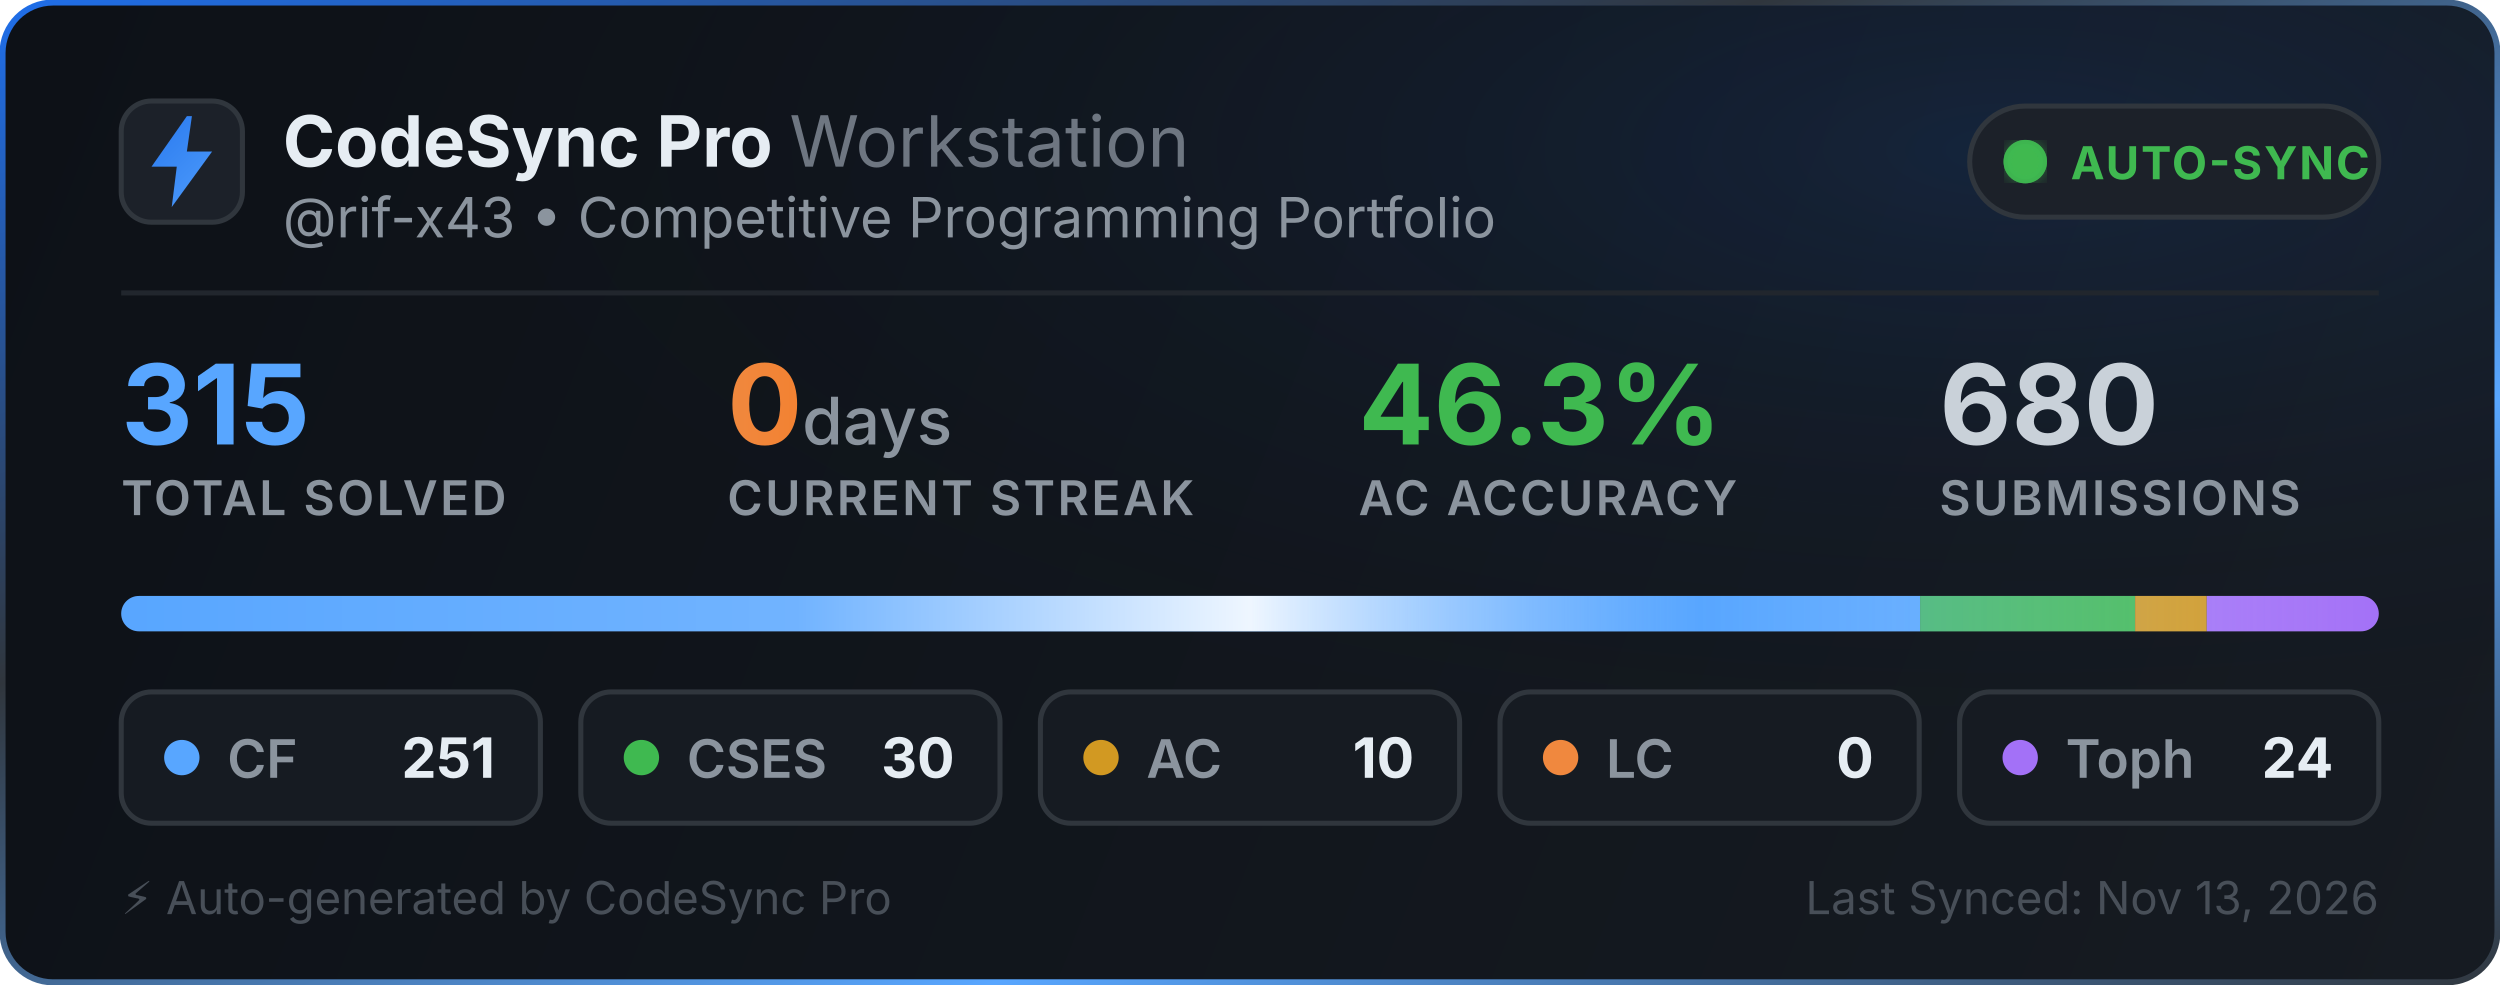
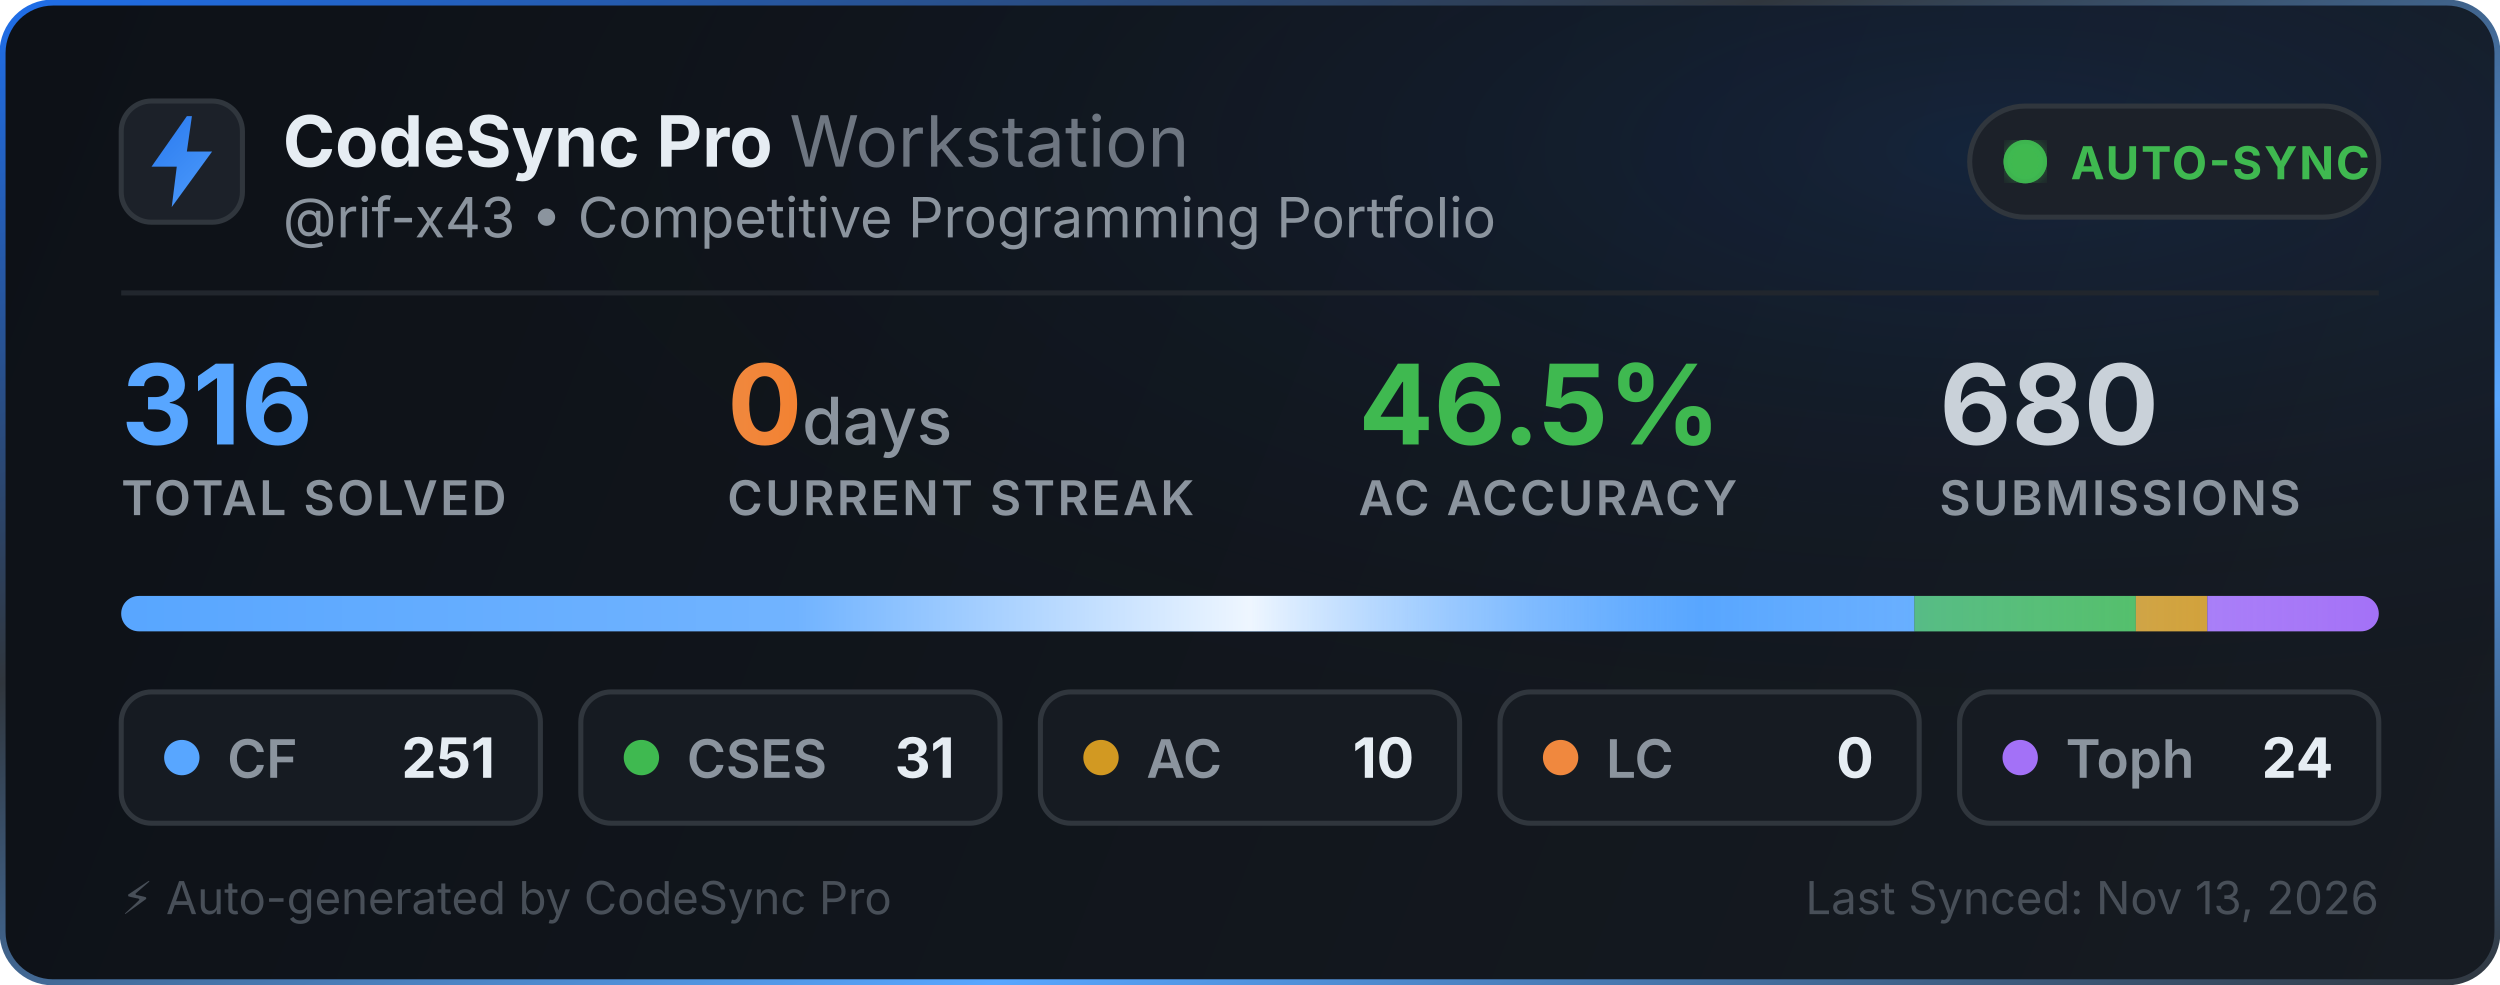
<svg xmlns="http://www.w3.org/2000/svg" width="495" height="195" viewBox="0 0 495 195" fill="none">
  <defs>
    <linearGradient id="bg" x1="0" y1="0" x2="495" y2="195" gradientUnits="userSpaceOnUse">
      <stop offset="0%" stop-color="#0d1117" />
      <stop offset="100%" stop-color="#161b22" />
    </linearGradient>
    <linearGradient id="border-flow" x1="0%" y1="0%" x2="100%" y2="100%">
      <stop offset="0%" stop-color="#1f6feb">
        <animate attributeName="stop-color" values="#1f6feb; #58a6ff; #3fb950; #1f6feb" dur="6s" repeatCount="indefinite" />
      </stop>
      <stop offset="35%" stop-color="#30363d">
        <animate attributeName="stop-color" values="#30363d; #1f6feb; #30363d; #30363d" dur="6s" repeatCount="indefinite" />
      </stop>
      <stop offset="70%" stop-color="#58a6ff">
        <animate attributeName="stop-color" values="#58a6ff; #3fb950; #1f6feb; #58a6ff" dur="6s" repeatCount="indefinite" />
      </stop>
      <stop offset="100%" stop-color="#30363d">
        <animate attributeName="stop-color" values="#30363d; #30363d; #58a6ff; #30363d" dur="6s" repeatCount="indefinite" />
      </stop>
    </linearGradient>
    <radialGradient id="aurora" cx="80%" cy="15%" r="65%">
      <stop offset="0%" stop-color="#1f6feb" stop-opacity="0.14">
        <animate attributeName="stop-opacity" values="0.06; 0.22; 0.06" dur="3.5s" repeatCount="indefinite" />
      </stop>
      <stop offset="100%" stop-color="#0d1117" stop-opacity="0" />
    </radialGradient>
    <linearGradient id="icon-grad" x1="0" y1="0" x2="24" y2="24" gradientUnits="userSpaceOnUse">
      <stop offset="0%" stop-color="#1f6feb">
        <animate attributeName="stop-color" values="#1f6feb; #58a6ff; #388bfd; #1f6feb" dur="2.5s" repeatCount="indefinite" />
      </stop>
      <stop offset="100%" stop-color="#58a6ff">
        <animate attributeName="stop-color" values="#58a6ff; #79c0ff; #1f6feb; #58a6ff" dur="2.5s" repeatCount="indefinite" />
      </stop>
    </linearGradient>
    <linearGradient id="streak-flame" x1="0%" y1="0%" x2="100%" y2="0%">
      <stop offset="0%" stop-color="#f0883e">
        <animate attributeName="stop-color" values="#f0883e; #ff7b72; #f97316; #f0883e" dur="2.2s" repeatCount="indefinite" />
      </stop>
      <stop offset="100%" stop-color="#f97316">
        <animate attributeName="stop-color" values="#f97316; #f0883e; #ff7b72; #f97316" dur="2.2s" repeatCount="indefinite" />
      </stop>
    </linearGradient>
    <linearGradient id="laser-sweep" x1="0%" y1="0%" x2="100%" y2="0%">
      <stop offset="0%" stop-color="#ffffff" stop-opacity="0" />
      <stop offset="30%" stop-color="#ffffff" stop-opacity="0.15" />
      <stop offset="50%" stop-color="#ffffff" stop-opacity="0.9" />
      <stop offset="70%" stop-color="#58a6ff" stop-opacity="0.45" />
      <stop offset="100%" stop-color="#ffffff" stop-opacity="0" />
      <animate attributeName="x1" values="-150%; 150%" dur="2.4s" repeatCount="indefinite" />
      <animate attributeName="x2" values="-50%; 250%" dur="2.4s" repeatCount="indefinite" />
    </linearGradient>
    <clipPath id="bar-clip">
      <rect x="24" y="118" width="447" height="7" rx="3.5" />
    </clipPath>
    <filter id="glow">
      <feGaussianBlur stdDeviation="2" result="blur" />
      <feMerge>
        <feMergeNode in="blur" />
        <feMergeNode in="SourceGraphic" />
      </feMerge>
    </filter>
  </defs>
  <style>
    .title { font-family: -apple-system, BlinkMacSystemFont, "Segoe UI", Inter, Helvetica, Arial, sans-serif; font-size: 14px; font-weight: 700; fill: #e6edf3; }
    .subtitle { font-family: -apple-system, BlinkMacSystemFont, "Segoe UI", Inter, Helvetica, Arial, sans-serif; font-size: 11px; fill: #8b949e; }
    .stat-val { font-family: -apple-system, BlinkMacSystemFont, "Segoe UI", Inter, Helvetica, Arial, sans-serif; font-weight: 700; }
    .stat-lbl { font-family: -apple-system, BlinkMacSystemFont, "Segoe UI", Inter, Helvetica, Arial, sans-serif; font-size: 9.5px; font-weight: 600; fill: #8b949e; letter-spacing: 0.5px; }
  </style>
  <rect x="0.5" y="0.5" width="494" height="194" rx="10" fill="url(#bg)" stroke="url(#border-flow)" stroke-width="1.2" />
  <rect x="1" y="1" width="493" height="193" rx="10" fill="url(#aurora)" pointer-events="none" />
  <g transform="translate(24, 20)">
    <rect width="24" height="24" rx="6" fill="#1c2129" stroke="#30363d" stroke-width="1" />
    <path d="M13 3L6 13h5l-1 8 8-11h-5l1-7z" fill="url(#icon-grad)" />
  </g>
  <g>
    <text x="56" y="33" class="title">CodeSync Pro <tspan font-weight="400" fill="#6e7681">Workstation</tspan>
    </text>
    <text x="56" y="47" class="subtitle">@rif-x43 • Competitive Programming Portfolio</text>
  </g>
  <g transform="translate(390, 21)">
    <rect width="81" height="22" rx="11" fill="#1c2129" stroke="#30363d" stroke-width="1" />
    <circle cx="11" cy="11" r="3.5" fill="#3fb950" filter="url(#glow)" />
    <circle cx="11" cy="11" r="3.5" fill="none" stroke="#3fb950" stroke-width="1.6" opacity="0.8">
      <animate attributeName="r" values="3.5; 10" dur="2s" repeatCount="indefinite" />
      <animate attributeName="opacity" values="0.85; 0" dur="2s" repeatCount="indefinite" />
      <animate attributeName="stroke-width" values="1.6; 0.2" dur="2s" repeatCount="indefinite" />
    </circle>
    <circle cx="11" cy="11" r="3.5" fill="none" stroke="#3fb950" stroke-width="1.6" opacity="0.8">
      <animate attributeName="r" values="3.5; 10" dur="2s" begin="1s" repeatCount="indefinite" />
      <animate attributeName="opacity" values="0.85; 0" dur="2s" begin="1s" repeatCount="indefinite" />
      <animate attributeName="stroke-width" values="1.6; 0.2" dur="2s" begin="1s" repeatCount="indefinite" />
    </circle>
    <text x="20" y="14.5" font-family="-apple-system, BlinkMacSystemFont, Segoe UI, Inter, Helvetica, Arial, sans-serif" font-size="9" font-weight="700" fill="#3fb950" letter-spacing="0.4px">AUTO-SYNC</text>
  </g>
  <line x1="24" y1="58" x2="471" y2="58" stroke="#21262d" stroke-width="1" />
  <g transform="translate(24, 68)">
    <g>
-       <text x="0" y="20" class="stat-val" font-size="22" fill="#58a6ff">315</text>
+       <text x="0" y="20" class="stat-val" font-size="22" fill="#58a6ff">316</text>
      <text x="0" y="34" class="stat-lbl">TOTAL SOLVED</text>
    </g>
    <g>
      <text x="120" y="20" class="stat-val" font-size="22" fill="url(#streak-flame)">0<tspan font-size="13" font-weight="500" fill="#8b949e"> days</tspan>
      </text>
      <text x="120" y="34" class="stat-lbl">CURRENT STREAK</text>
    </g>
    <g>
-       <text x="245" y="20" class="stat-val" font-size="22" fill="#3fb950">46.3%</text>
+       <text x="245" y="20" class="stat-val" font-size="22" fill="#3fb950">46.5%</text>
      <text x="245" y="34" class="stat-lbl">AC ACCURACY</text>
    </g>
    <g>
      <text x="360" y="20" class="stat-val" font-size="22" fill="#c9d1d9">680</text>
      <text x="360" y="34" class="stat-lbl">SUBMISSIONS</text>
    </g>
  </g>
  <g>
    <rect x="24" y="118" width="447" height="7" rx="3.5" fill="#21262d" />
    <g clip-path="url(#bar-clip)">
-       <rect x="24" y="118" width="356.181" height="7" fill="#58a6ff" />
-       <rect x="380.181" y="118" width="42.571" height="7" fill="#3fb950" />
-       <rect x="422.752" y="118" width="14.19" height="7" fill="#d29922" />
-       <rect x="436.943" y="118" width="34.057" height="7" fill="#a371f7" />
+       <rect x="24" y="118" width="355.054" height="7" fill="#58a6ff" />
+       <rect x="379.054" y="118" width="43.851" height="7" fill="#3fb950" />
+       <rect x="422.905" y="118" width="14.146" height="7" fill="#d29922" />
+       <rect x="437.051" y="118" width="33.949" height="7" fill="#a371f7" />
      <rect x="24" y="118" width="447" height="7" fill="url(#laser-sweep)" />
    </g>
  </g>
  <g transform="translate(24, 137)">
    <rect width="83" height="26" rx="6" fill="#161b22" stroke="#30363d" stroke-width="1" />
    <circle cx="12" cy="13" r="3.5" fill="#58a6ff">
      <animate attributeName="r" values="3.0; 4.3; 3.0" dur="2s" repeatCount="indefinite" />
      <animate attributeName="opacity" values="0.75; 1; 0.75" dur="2s" repeatCount="indefinite" />
    </circle>
    <text x="21" y="17" font-family="-apple-system, BlinkMacSystemFont, Segoe UI, Inter, Helvetica, Arial, sans-serif" font-size="10.5" font-weight="600" fill="#8b949e">CF</text>
    <text x="74" y="17" text-anchor="end" font-family="-apple-system, BlinkMacSystemFont, Segoe UI, Inter, Helvetica, Arial, sans-serif" font-size="11" font-weight="700" fill="#e6edf3">251</text>
  </g>
  <g transform="translate(115, 137)">
    <rect width="83" height="26" rx="6" fill="#161b22" stroke="#30363d" stroke-width="1" />
    <circle cx="12" cy="13" r="3.5" fill="#3fb950">
      <animate attributeName="r" values="3.0; 4.3; 3.0" dur="2.25s" repeatCount="indefinite" />
      <animate attributeName="opacity" values="0.75; 1; 0.75" dur="2.25s" repeatCount="indefinite" />
    </circle>
    <text x="21" y="17" font-family="-apple-system, BlinkMacSystemFont, Segoe UI, Inter, Helvetica, Arial, sans-serif" font-size="10.5" font-weight="600" fill="#8b949e">CSES</text>
-     <text x="74" y="17" text-anchor="end" font-family="-apple-system, BlinkMacSystemFont, Segoe UI, Inter, Helvetica, Arial, sans-serif" font-size="11" font-weight="700" fill="#e6edf3">30</text>
+     <text x="74" y="17" text-anchor="end" font-family="-apple-system, BlinkMacSystemFont, Segoe UI, Inter, Helvetica, Arial, sans-serif" font-size="11" font-weight="700" fill="#e6edf3">31</text>
  </g>
  <g transform="translate(206, 137)">
    <rect width="83" height="26" rx="6" fill="#161b22" stroke="#30363d" stroke-width="1" />
    <circle cx="12" cy="13" r="3.5" fill="#d29922">
      <animate attributeName="r" values="3.0; 4.3; 3.0" dur="2.5s" repeatCount="indefinite" />
      <animate attributeName="opacity" values="0.75; 1; 0.75" dur="2.5s" repeatCount="indefinite" />
    </circle>
    <text x="21" y="17" font-family="-apple-system, BlinkMacSystemFont, Segoe UI, Inter, Helvetica, Arial, sans-serif" font-size="10.5" font-weight="600" fill="#8b949e">AC</text>
    <text x="74" y="17" text-anchor="end" font-family="-apple-system, BlinkMacSystemFont, Segoe UI, Inter, Helvetica, Arial, sans-serif" font-size="11" font-weight="700" fill="#e6edf3">10</text>
  </g>
  <g transform="translate(297, 137)">
    <rect width="83" height="26" rx="6" fill="#161b22" stroke="#30363d" stroke-width="1" />
    <circle cx="12" cy="13" r="3.5" fill="#f0883e">
      <animate attributeName="r" values="3.0; 4.3; 3.0" dur="2.75s" repeatCount="indefinite" />
      <animate attributeName="opacity" values="0.75; 1; 0.75" dur="2.75s" repeatCount="indefinite" />
    </circle>
    <text x="21" y="17" font-family="-apple-system, BlinkMacSystemFont, Segoe UI, Inter, Helvetica, Arial, sans-serif" font-size="10.5" font-weight="600" fill="#8b949e">LC</text>
    <text x="74" y="17" text-anchor="end" font-family="-apple-system, BlinkMacSystemFont, Segoe UI, Inter, Helvetica, Arial, sans-serif" font-size="11" font-weight="700" fill="#e6edf3">0</text>
  </g>
  <g transform="translate(388, 137)">
    <rect width="83" height="26" rx="6" fill="#161b22" stroke="#30363d" stroke-width="1" />
    <circle cx="12" cy="13" r="3.5" fill="#a371f7">
      <animate attributeName="r" values="3.0; 4.3; 3.0" dur="3s" repeatCount="indefinite" />
      <animate attributeName="opacity" values="0.75; 1; 0.75" dur="3s" repeatCount="indefinite" />
    </circle>
    <text x="21" y="17" font-family="-apple-system, BlinkMacSystemFont, Segoe UI, Inter, Helvetica, Arial, sans-serif" font-size="10.5" font-weight="600" fill="#8b949e">Toph</text>
    <text x="74" y="17" text-anchor="end" font-family="-apple-system, BlinkMacSystemFont, Segoe UI, Inter, Helvetica, Arial, sans-serif" font-size="11" font-weight="700" fill="#e6edf3">24</text>
  </g>
  <text x="24" y="181" font-family="-apple-system, BlinkMacSystemFont, Segoe UI, Inter, Helvetica, Arial, sans-serif" font-size="9" fill="#484f58">⚡ Auto-generated by CodeSync Pro</text>
  <text x="471" y="181" text-anchor="end" font-family="-apple-system, BlinkMacSystemFont, Segoe UI, Inter, Helvetica, Arial, sans-serif" font-size="9" fill="#484f58">Last Synced: Nov 13, 2026</text>
</svg>
